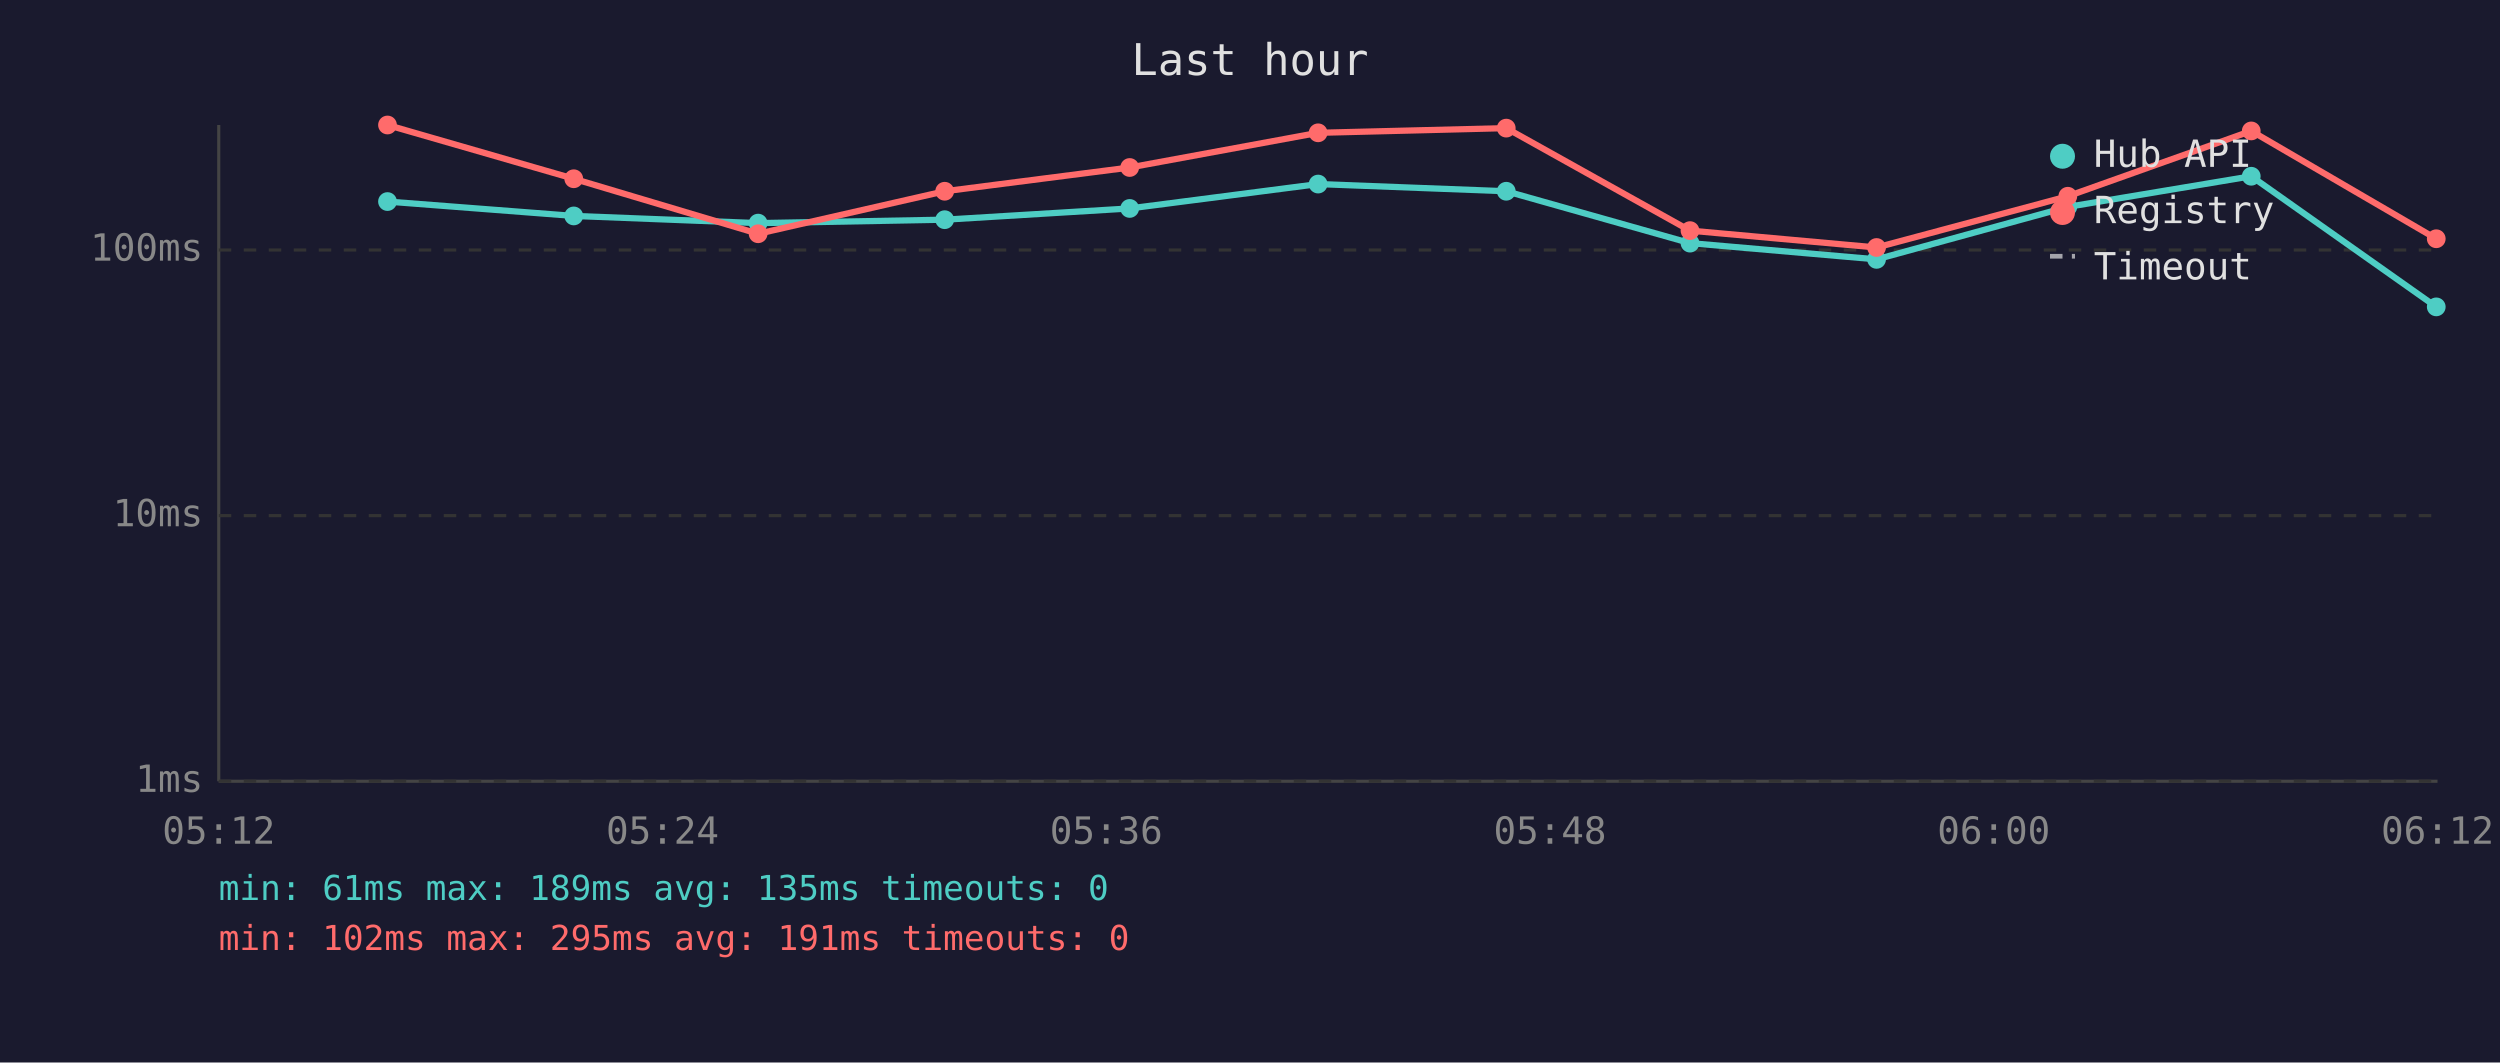
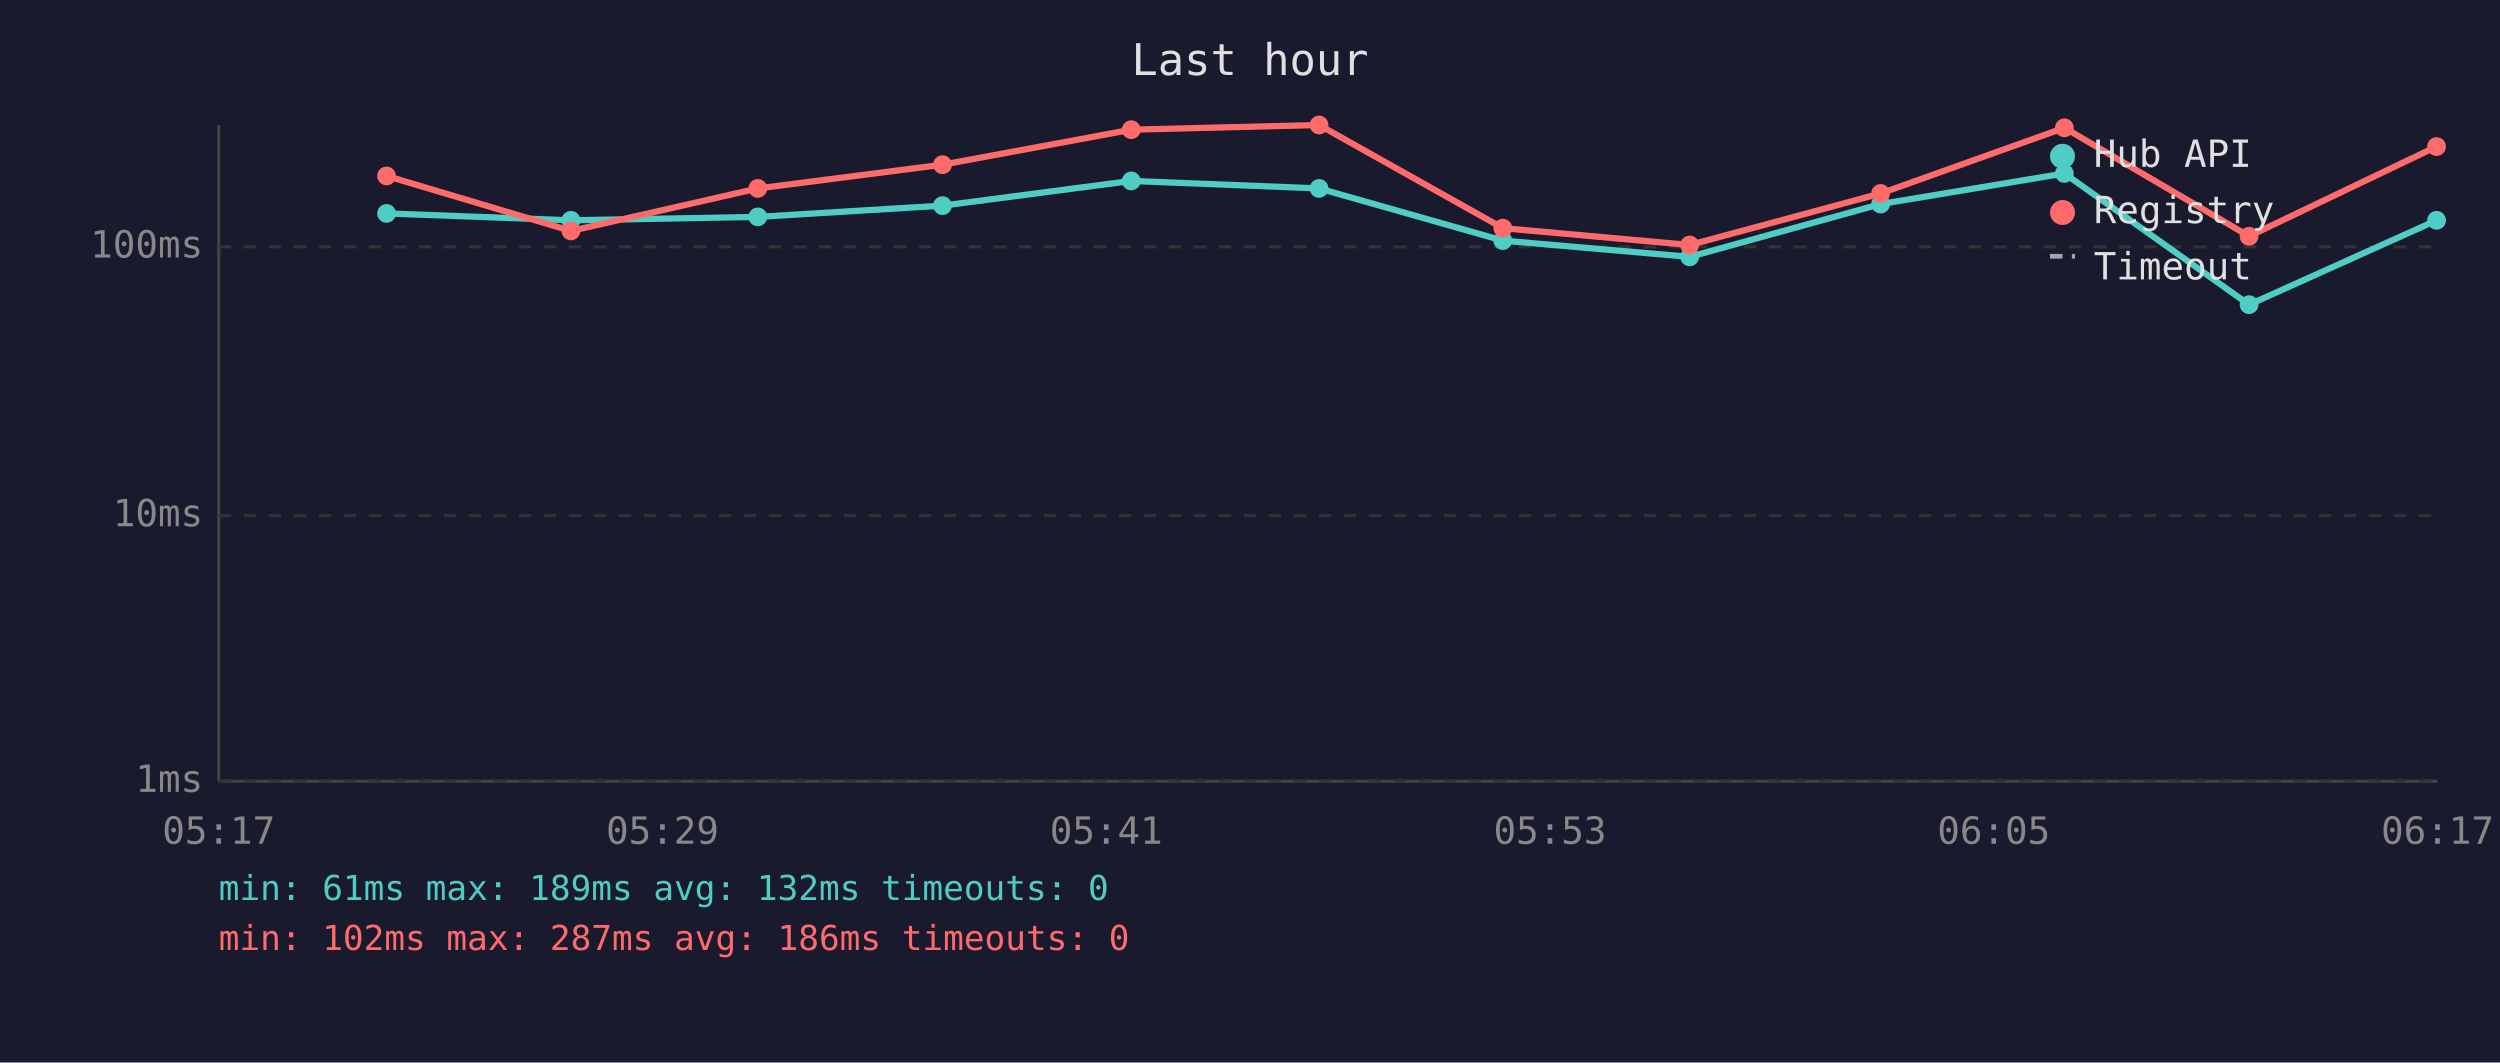
<svg xmlns="http://www.w3.org/2000/svg" viewBox="0 0 800 340" font-family="monospace" font-size="12">
  <rect width="800" height="340" fill="#1a1a2e" />
  <text x="400" y="24" fill="#e0e0e0" font-size="14" text-anchor="middle">Last hour</text>
  <line x1="70" y1="40" x2="70" y2="250" stroke="#444" stroke-width="1" />
  <line x1="70" y1="250" x2="780" y2="250" stroke="#444" stroke-width="1" />
  <line x1="70" y1="250" x2="780" y2="250" stroke="#333" stroke-width="1" stroke-dasharray="4" />
  <text x="65" y="250" fill="#888" text-anchor="end" dominant-baseline="middle">1ms</text>
  <line x1="70" y1="165" x2="780" y2="165" stroke="#333" stroke-width="1" stroke-dasharray="4" />
  <text x="65" y="165" fill="#888" text-anchor="end" dominant-baseline="middle">10ms</text>
-   <line x1="70" y1="80" x2="780" y2="80" stroke="#333" stroke-width="1" stroke-dasharray="4" />
-   <text x="65" y="80" fill="#888" text-anchor="end" dominant-baseline="middle">100ms</text>
-   <text x="70" y="270" fill="#888" text-anchor="middle">05:12</text>
-   <text x="212" y="270" fill="#888" text-anchor="middle">05:24</text>
-   <text x="354" y="270" fill="#888" text-anchor="middle">05:36</text>
-   <text x="496" y="270" fill="#888" text-anchor="middle">05:48</text>
-   <text x="638" y="270" fill="#888" text-anchor="middle">06:00</text>
-   <text x="780" y="270" fill="#888" text-anchor="middle">06:12</text>
-   <polyline points="124.0,64.5 183.6,69.1 242.6,71.4 302.3,70.3 361.5,66.7 421.8,58.9 482.0,61.2 540.8,77.8 600.5,83.0 661.7,66.2 720.4,56.4 779.6,98.2" fill="none" stroke="#4ecdc4" stroke-width="2" opacity="1" />
-   <circle cx="124.0" cy="64.5" r="3" fill="#4ecdc4" />
-   <circle cx="183.6" cy="69.1" r="3" fill="#4ecdc4" />
-   <circle cx="242.6" cy="71.4" r="3" fill="#4ecdc4" />
-   <circle cx="302.3" cy="70.3" r="3" fill="#4ecdc4" />
-   <circle cx="361.5" cy="66.7" r="3" fill="#4ecdc4" />
-   <circle cx="421.8" cy="58.9" r="3" fill="#4ecdc4" />
-   <circle cx="482.0" cy="61.2" r="3" fill="#4ecdc4" />
-   <circle cx="540.8" cy="77.8" r="3" fill="#4ecdc4" />
-   <circle cx="600.5" cy="83.0" r="3" fill="#4ecdc4" />
-   <circle cx="661.7" cy="66.2" r="3" fill="#4ecdc4" />
-   <circle cx="720.4" cy="56.4" r="3" fill="#4ecdc4" />
-   <circle cx="779.6" cy="98.2" r="3" fill="#4ecdc4" />
-   <polyline points="124.0,40.0 183.6,57.2 242.6,74.8 302.3,61.2 361.5,53.6 421.8,42.5 482.0,41.0 540.8,73.8 600.5,79.2 661.7,62.8 720.4,41.9 779.6,76.4" fill="none" stroke="#ff6b6b" stroke-width="2" opacity="1" />
-   <circle cx="124.0" cy="40.0" r="3" fill="#ff6b6b" />
-   <circle cx="183.6" cy="57.2" r="3" fill="#ff6b6b" />
-   <circle cx="242.6" cy="74.8" r="3" fill="#ff6b6b" />
-   <circle cx="302.3" cy="61.2" r="3" fill="#ff6b6b" />
-   <circle cx="361.5" cy="53.6" r="3" fill="#ff6b6b" />
-   <circle cx="421.8" cy="42.5" r="3" fill="#ff6b6b" />
-   <circle cx="482.0" cy="41.0" r="3" fill="#ff6b6b" />
-   <circle cx="540.8" cy="73.8" r="3" fill="#ff6b6b" />
-   <circle cx="600.5" cy="79.2" r="3" fill="#ff6b6b" />
-   <circle cx="661.7" cy="62.8" r="3" fill="#ff6b6b" />
-   <circle cx="720.4" cy="41.9" r="3" fill="#ff6b6b" />
-   <circle cx="779.6" cy="76.4" r="3" fill="#ff6b6b" />
+   <line x1="70" y1="79" x2="780" y2="79" stroke="#333" stroke-width="1" stroke-dasharray="4" />
+   <text x="65" y="79" fill="#888" text-anchor="end" dominant-baseline="middle">100ms</text>
+   <text x="70" y="270" fill="#888" text-anchor="middle">05:17</text>
+   <text x="212" y="270" fill="#888" text-anchor="middle">05:29</text>
+   <text x="354" y="270" fill="#888" text-anchor="middle">05:41</text>
+   <text x="496" y="270" fill="#888" text-anchor="middle">05:53</text>
+   <text x="638" y="270" fill="#888" text-anchor="middle">06:05</text>
+   <text x="780" y="270" fill="#888" text-anchor="middle">06:17</text>
+   <polyline points="123.7,68.3 182.7,70.5 242.5,69.4 301.6,65.8 362.0,57.9 422.1,60.3 480.9,77.0 540.7,82.2 601.8,65.3 660.6,55.5 719.7,97.5 779.7,70.5" fill="none" stroke="#4ecdc4" stroke-width="2" opacity="1" />
+   <circle cx="123.7" cy="68.3" r="3" fill="#4ecdc4" />
+   <circle cx="182.7" cy="70.5" r="3" fill="#4ecdc4" />
+   <circle cx="242.5" cy="69.4" r="3" fill="#4ecdc4" />
+   <circle cx="301.6" cy="65.8" r="3" fill="#4ecdc4" />
+   <circle cx="362.0" cy="57.9" r="3" fill="#4ecdc4" />
+   <circle cx="422.1" cy="60.3" r="3" fill="#4ecdc4" />
+   <circle cx="480.9" cy="77.0" r="3" fill="#4ecdc4" />
+   <circle cx="540.7" cy="82.2" r="3" fill="#4ecdc4" />
+   <circle cx="601.8" cy="65.3" r="3" fill="#4ecdc4" />
+   <circle cx="660.6" cy="55.5" r="3" fill="#4ecdc4" />
+   <circle cx="719.7" cy="97.5" r="3" fill="#4ecdc4" />
+   <circle cx="779.7" cy="70.5" r="3" fill="#4ecdc4" />
+   <polyline points="123.7,56.3 182.7,73.9 242.5,60.3 301.6,52.7 362.0,41.5 422.1,40.0 480.9,73.0 540.7,78.4 601.8,61.9 660.6,40.9 719.7,75.6 779.7,46.9" fill="none" stroke="#ff6b6b" stroke-width="2" opacity="1" />
+   <circle cx="123.7" cy="56.3" r="3" fill="#ff6b6b" />
+   <circle cx="182.7" cy="73.9" r="3" fill="#ff6b6b" />
+   <circle cx="242.5" cy="60.3" r="3" fill="#ff6b6b" />
+   <circle cx="301.6" cy="52.7" r="3" fill="#ff6b6b" />
+   <circle cx="362.0" cy="41.5" r="3" fill="#ff6b6b" />
+   <circle cx="422.1" cy="40.0" r="3" fill="#ff6b6b" />
+   <circle cx="480.9" cy="73.0" r="3" fill="#ff6b6b" />
+   <circle cx="540.7" cy="78.4" r="3" fill="#ff6b6b" />
+   <circle cx="601.8" cy="61.9" r="3" fill="#ff6b6b" />
+   <circle cx="660.6" cy="40.9" r="3" fill="#ff6b6b" />
+   <circle cx="719.7" cy="75.6" r="3" fill="#ff6b6b" />
+   <circle cx="779.7" cy="46.9" r="3" fill="#ff6b6b" />
  <circle cx="660" cy="50" r="4" fill="#4ecdc4" />
  <text x="670" y="50" fill="#e0e0e0" dominant-baseline="middle">Hub API</text>
  <circle cx="660" cy="68" r="4" fill="#ff6b6b" />
  <text x="670" y="68" fill="#e0e0e0" dominant-baseline="middle">Registry</text>
  <line x1="656" y1="82" x2="664" y2="82" stroke="#e0e0e0" stroke-width="1.5" stroke-dasharray="4,3" opacity="0.7" />
  <text x="670" y="86" fill="#e0e0e0" dominant-baseline="middle">Timeout</text>
-   <text x="70" y="288" fill="#4ecdc4" font-size="11">min: 61ms  max: 189ms  avg: 135ms  timeouts: 0</text>
-   <text x="70" y="304" fill="#ff6b6b" font-size="11">min: 102ms  max: 295ms  avg: 191ms  timeouts: 0</text>
+   <text x="70" y="288" fill="#4ecdc4" font-size="11">min: 61ms  max: 189ms  avg: 132ms  timeouts: 0</text>
+   <text x="70" y="304" fill="#ff6b6b" font-size="11">min: 102ms  max: 287ms  avg: 186ms  timeouts: 0</text>
</svg>
